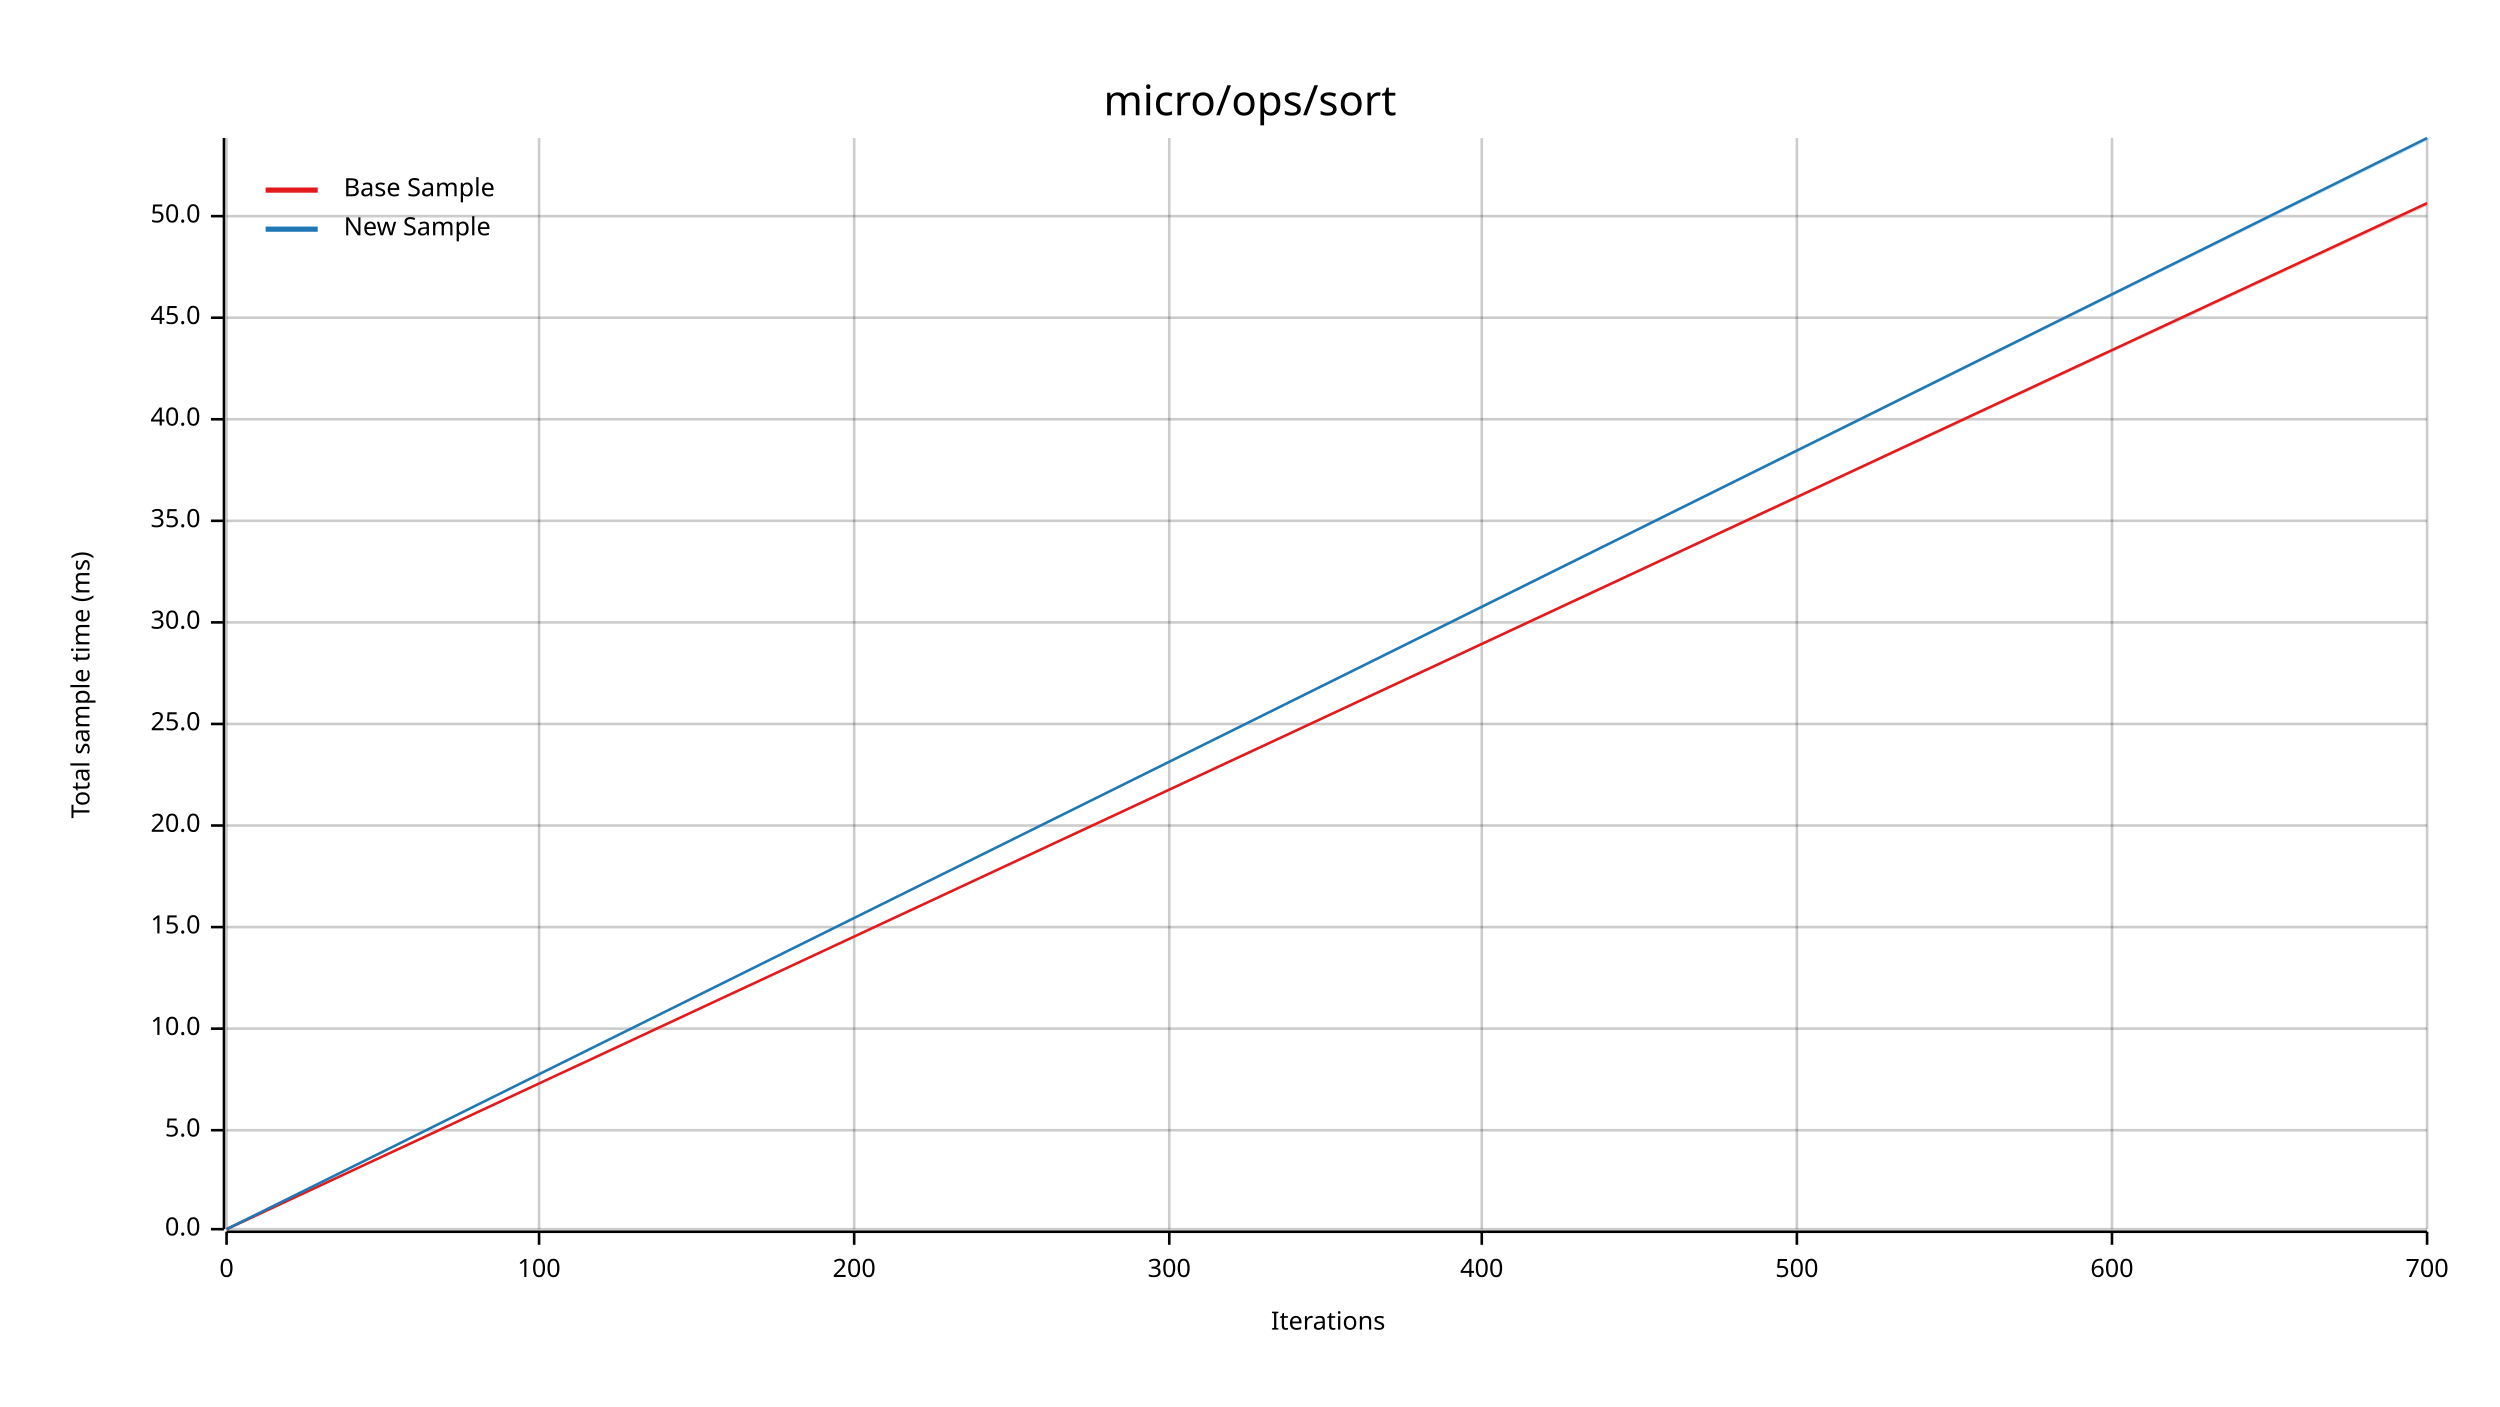
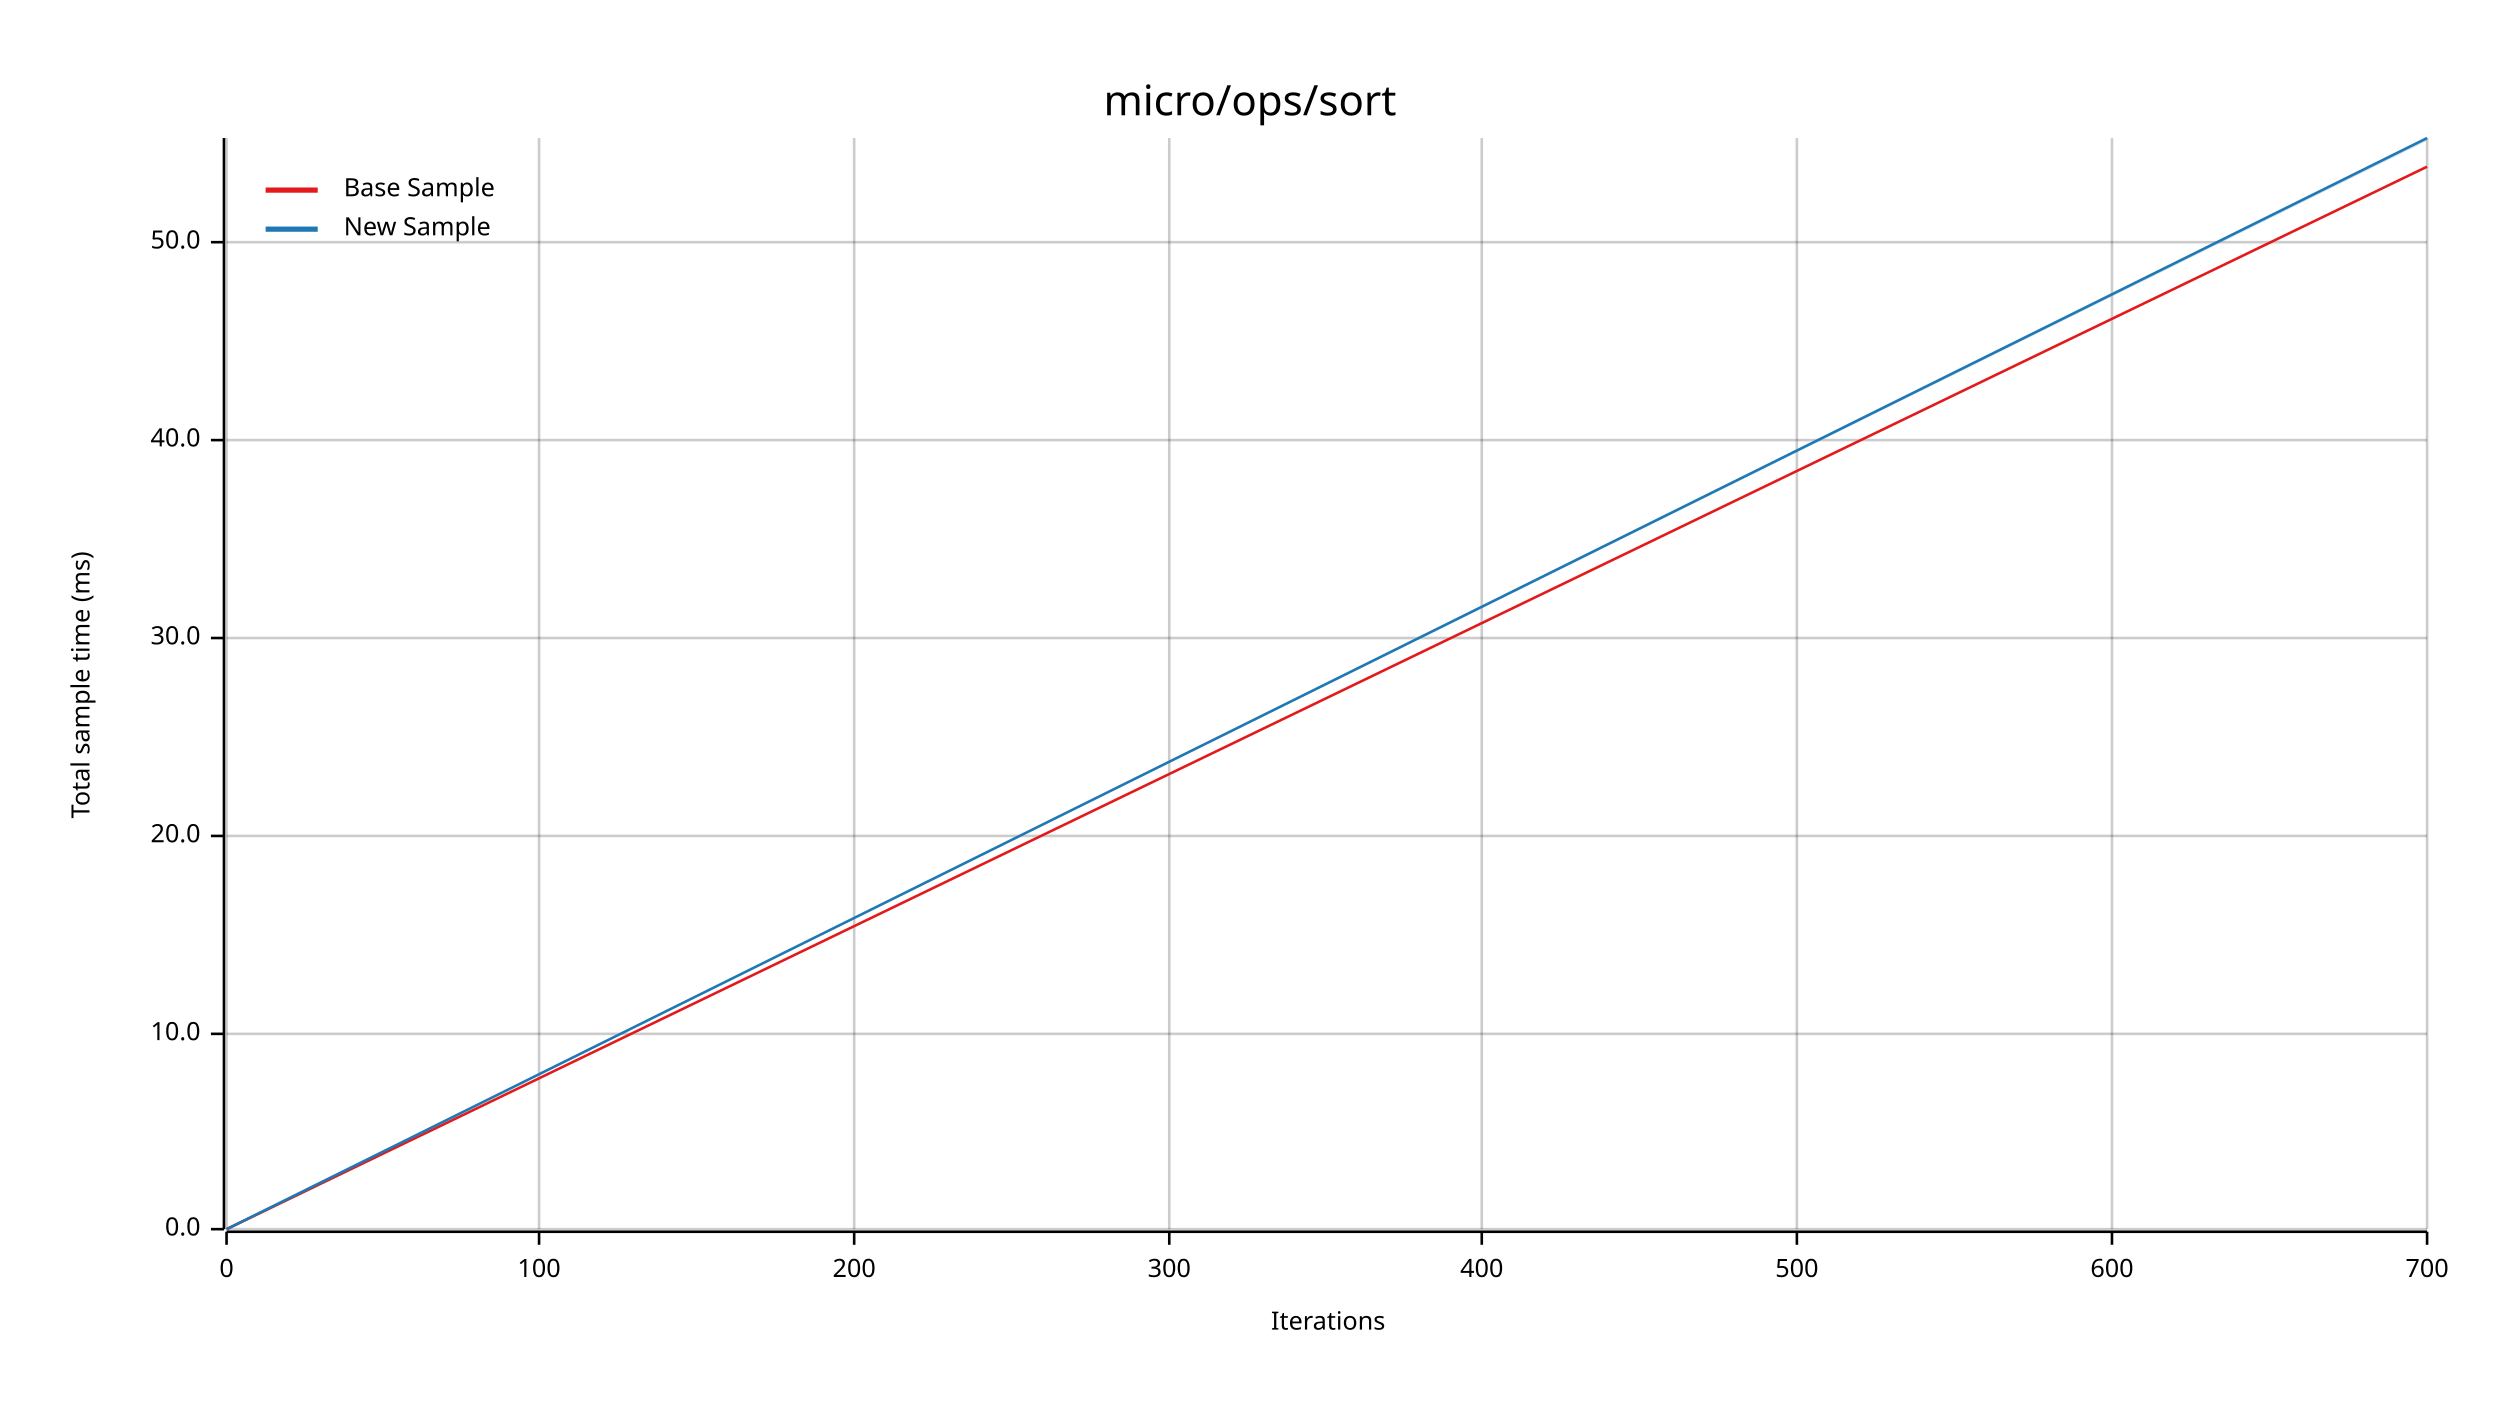
<svg xmlns="http://www.w3.org/2000/svg" width="960" height="540" viewBox="0 0 960 540">
  <text x="480" y="32" dy="0.76em" text-anchor="middle" font-family="sans-serif" font-size="16.129" opacity="1" fill="#000000">
micro/ops/sort
</text>
  <text x="27" y="263" dy="0.76em" text-anchor="middle" font-family="sans-serif" font-size="9.677" opacity="1" fill="#000000" transform="rotate(270, 27, 263)">
Total sample time (ms)
</text>
  <text x="510" y="513" dy="-0.5ex" text-anchor="middle" font-family="sans-serif" font-size="9.677" opacity="1" fill="#000000">
Iterations
</text>
  <line opacity="0.2" stroke="#000000" stroke-width="1" x1="87" y1="472" x2="87" y2="53" />
  <line opacity="0.2" stroke="#000000" stroke-width="1" x1="207" y1="472" x2="207" y2="53" />
  <line opacity="0.2" stroke="#000000" stroke-width="1" x1="328" y1="472" x2="328" y2="53" />
  <line opacity="0.2" stroke="#000000" stroke-width="1" x1="449" y1="472" x2="449" y2="53" />
  <line opacity="0.2" stroke="#000000" stroke-width="1" x1="569" y1="472" x2="569" y2="53" />
  <line opacity="0.2" stroke="#000000" stroke-width="1" x1="690" y1="472" x2="690" y2="53" />
  <line opacity="0.2" stroke="#000000" stroke-width="1" x1="811" y1="472" x2="811" y2="53" />
  <line opacity="0.2" stroke="#000000" stroke-width="1" x1="932" y1="472" x2="932" y2="53" />
  <line opacity="0.2" stroke="#000000" stroke-width="1" x1="87" y1="472" x2="932" y2="472" />
-   <line opacity="0.2" stroke="#000000" stroke-width="1" x1="87" y1="434" x2="932" y2="434" />
-   <line opacity="0.2" stroke="#000000" stroke-width="1" x1="87" y1="395" x2="932" y2="395" />
-   <line opacity="0.2" stroke="#000000" stroke-width="1" x1="87" y1="356" x2="932" y2="356" />
-   <line opacity="0.2" stroke="#000000" stroke-width="1" x1="87" y1="317" x2="932" y2="317" />
-   <line opacity="0.2" stroke="#000000" stroke-width="1" x1="87" y1="278" x2="932" y2="278" />
-   <line opacity="0.2" stroke="#000000" stroke-width="1" x1="87" y1="239" x2="932" y2="239" />
-   <line opacity="0.2" stroke="#000000" stroke-width="1" x1="87" y1="200" x2="932" y2="200" />
-   <line opacity="0.2" stroke="#000000" stroke-width="1" x1="87" y1="161" x2="932" y2="161" />
-   <line opacity="0.2" stroke="#000000" stroke-width="1" x1="87" y1="122" x2="932" y2="122" />
-   <line opacity="0.2" stroke="#000000" stroke-width="1" x1="87" y1="83" x2="932" y2="83" />
+   <line opacity="0.2" stroke="#000000" stroke-width="1" x1="87" y1="397" x2="932" y2="397" />
+   <line opacity="0.2" stroke="#000000" stroke-width="1" x1="87" y1="321" x2="932" y2="321" />
+   <line opacity="0.2" stroke="#000000" stroke-width="1" x1="87" y1="245" x2="932" y2="245" />
+   <line opacity="0.2" stroke="#000000" stroke-width="1" x1="87" y1="169" x2="932" y2="169" />
+   <line opacity="0.2" stroke="#000000" stroke-width="1" x1="87" y1="93" x2="932" y2="93" />
  <polyline fill="none" opacity="1" stroke="#000000" stroke-width="1" points="86,53 86,472 " />
  <text x="77" y="472" dy="0.5ex" text-anchor="end" font-family="sans-serif" font-size="9.677" opacity="1" fill="#000000">
0.0
</text>
  <polyline fill="none" opacity="1" stroke="#000000" stroke-width="1" points="81,472 86,472 " />
-   <text x="77" y="434" dy="0.5ex" text-anchor="end" font-family="sans-serif" font-size="9.677" opacity="1" fill="#000000">
- 5.0
- </text>
-   <polyline fill="none" opacity="1" stroke="#000000" stroke-width="1" points="81,434 86,434 " />
-   <text x="77" y="395" dy="0.5ex" text-anchor="end" font-family="sans-serif" font-size="9.677" opacity="1" fill="#000000">
+   <text x="77" y="397" dy="0.5ex" text-anchor="end" font-family="sans-serif" font-size="9.677" opacity="1" fill="#000000">
10.0
</text>
-   <polyline fill="none" opacity="1" stroke="#000000" stroke-width="1" points="81,395 86,395 " />
-   <text x="77" y="356" dy="0.5ex" text-anchor="end" font-family="sans-serif" font-size="9.677" opacity="1" fill="#000000">
- 15.0
- </text>
-   <polyline fill="none" opacity="1" stroke="#000000" stroke-width="1" points="81,356 86,356 " />
-   <text x="77" y="317" dy="0.5ex" text-anchor="end" font-family="sans-serif" font-size="9.677" opacity="1" fill="#000000">
+   <polyline fill="none" opacity="1" stroke="#000000" stroke-width="1" points="81,397 86,397 " />
+   <text x="77" y="321" dy="0.5ex" text-anchor="end" font-family="sans-serif" font-size="9.677" opacity="1" fill="#000000">
20.0
</text>
-   <polyline fill="none" opacity="1" stroke="#000000" stroke-width="1" points="81,317 86,317 " />
-   <text x="77" y="278" dy="0.5ex" text-anchor="end" font-family="sans-serif" font-size="9.677" opacity="1" fill="#000000">
- 25.0
- </text>
-   <polyline fill="none" opacity="1" stroke="#000000" stroke-width="1" points="81,278 86,278 " />
-   <text x="77" y="239" dy="0.5ex" text-anchor="end" font-family="sans-serif" font-size="9.677" opacity="1" fill="#000000">
+   <polyline fill="none" opacity="1" stroke="#000000" stroke-width="1" points="81,321 86,321 " />
+   <text x="77" y="245" dy="0.5ex" text-anchor="end" font-family="sans-serif" font-size="9.677" opacity="1" fill="#000000">
30.0
</text>
-   <polyline fill="none" opacity="1" stroke="#000000" stroke-width="1" points="81,239 86,239 " />
-   <text x="77" y="200" dy="0.5ex" text-anchor="end" font-family="sans-serif" font-size="9.677" opacity="1" fill="#000000">
- 35.0
- </text>
-   <polyline fill="none" opacity="1" stroke="#000000" stroke-width="1" points="81,200 86,200 " />
-   <text x="77" y="161" dy="0.5ex" text-anchor="end" font-family="sans-serif" font-size="9.677" opacity="1" fill="#000000">
+   <polyline fill="none" opacity="1" stroke="#000000" stroke-width="1" points="81,245 86,245 " />
+   <text x="77" y="169" dy="0.5ex" text-anchor="end" font-family="sans-serif" font-size="9.677" opacity="1" fill="#000000">
40.0
</text>
-   <polyline fill="none" opacity="1" stroke="#000000" stroke-width="1" points="81,161 86,161 " />
-   <text x="77" y="122" dy="0.5ex" text-anchor="end" font-family="sans-serif" font-size="9.677" opacity="1" fill="#000000">
- 45.0
- </text>
-   <polyline fill="none" opacity="1" stroke="#000000" stroke-width="1" points="81,122 86,122 " />
-   <text x="77" y="83" dy="0.5ex" text-anchor="end" font-family="sans-serif" font-size="9.677" opacity="1" fill="#000000">
+   <polyline fill="none" opacity="1" stroke="#000000" stroke-width="1" points="81,169 86,169 " />
+   <text x="77" y="93" dy="0.5ex" text-anchor="end" font-family="sans-serif" font-size="9.677" opacity="1" fill="#000000">
50.0
</text>
-   <polyline fill="none" opacity="1" stroke="#000000" stroke-width="1" points="81,83 86,83 " />
+   <polyline fill="none" opacity="1" stroke="#000000" stroke-width="1" points="81,93 86,93 " />
  <polyline fill="none" opacity="1" stroke="#000000" stroke-width="1" points="87,473 932,473 " />
  <text x="87" y="483" dy="0.76em" text-anchor="middle" font-family="sans-serif" font-size="9.677" opacity="1" fill="#000000">
0
</text>
  <polyline fill="none" opacity="1" stroke="#000000" stroke-width="1" points="87,473 87,478 " />
  <text x="207" y="483" dy="0.76em" text-anchor="middle" font-family="sans-serif" font-size="9.677" opacity="1" fill="#000000">
100
</text>
  <polyline fill="none" opacity="1" stroke="#000000" stroke-width="1" points="207,473 207,478 " />
  <text x="328" y="483" dy="0.76em" text-anchor="middle" font-family="sans-serif" font-size="9.677" opacity="1" fill="#000000">
200
</text>
  <polyline fill="none" opacity="1" stroke="#000000" stroke-width="1" points="328,473 328,478 " />
  <text x="449" y="483" dy="0.76em" text-anchor="middle" font-family="sans-serif" font-size="9.677" opacity="1" fill="#000000">
300
</text>
  <polyline fill="none" opacity="1" stroke="#000000" stroke-width="1" points="449,473 449,478 " />
  <text x="569" y="483" dy="0.76em" text-anchor="middle" font-family="sans-serif" font-size="9.677" opacity="1" fill="#000000">
400
</text>
  <polyline fill="none" opacity="1" stroke="#000000" stroke-width="1" points="569,473 569,478 " />
  <text x="690" y="483" dy="0.76em" text-anchor="middle" font-family="sans-serif" font-size="9.677" opacity="1" fill="#000000">
500
</text>
  <polyline fill="none" opacity="1" stroke="#000000" stroke-width="1" points="690,473 690,478 " />
  <text x="811" y="483" dy="0.76em" text-anchor="middle" font-family="sans-serif" font-size="9.677" opacity="1" fill="#000000">
600
</text>
  <polyline fill="none" opacity="1" stroke="#000000" stroke-width="1" points="811,473 811,478 " />
  <text x="932" y="483" dy="0.76em" text-anchor="middle" font-family="sans-serif" font-size="9.677" opacity="1" fill="#000000">
700
</text>
  <polyline fill="none" opacity="1" stroke="#000000" stroke-width="1" points="932,473 932,478 " />
-   <polyline fill="none" opacity="1" stroke="#E31A1C" stroke-width="1" points="87,472 932,78 " />
-   <polygon opacity="0.25" fill="#E31A1C" points="87,472 932,79 932,78 " />
+   <polyline fill="none" opacity="1" stroke="#E31A1C" stroke-width="1" points="87,472 932,64 " />
+   <polygon opacity="0.25" fill="#E31A1C" points="87,472 932,64 932,64 " />
  <polyline fill="none" opacity="1" stroke="#1F78B4" stroke-width="1" points="87,472 932,53 " />
  <polygon opacity="0.25" fill="#1F78B4" points="87,472 932,54 932,53 " />
  <text x="132" y="68" dy="0.76em" text-anchor="start" font-family="sans-serif" font-size="9.677" opacity="1" fill="#000000">
Base Sample
</text>
  <text x="132" y="83" dy="0.76em" text-anchor="start" font-family="sans-serif" font-size="9.677" opacity="1" fill="#000000">
New Sample
</text>
  <polyline fill="none" opacity="1" stroke="#E31A1C" stroke-width="2" points="102,73 122,73 " />
  <polyline fill="none" opacity="1" stroke="#1F78B4" stroke-width="2" points="102,88 122,88 " />
</svg>
